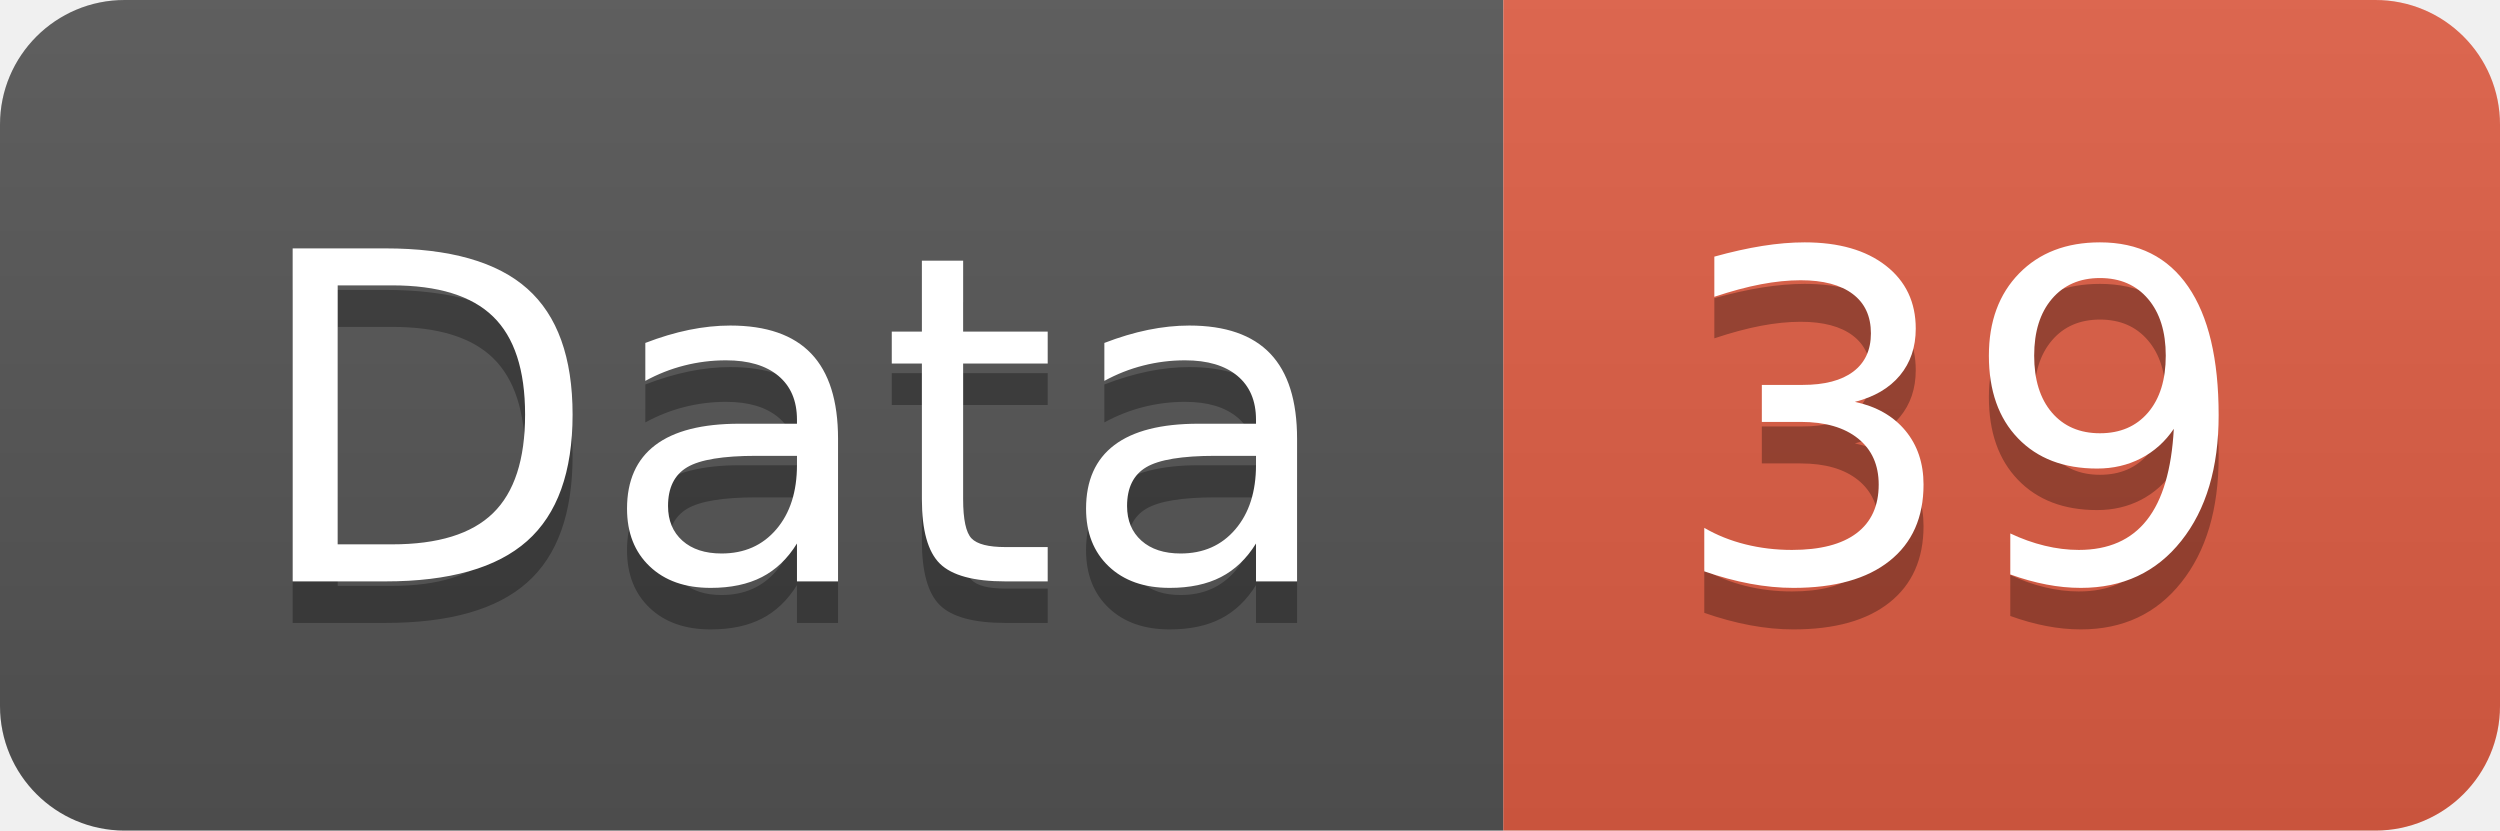
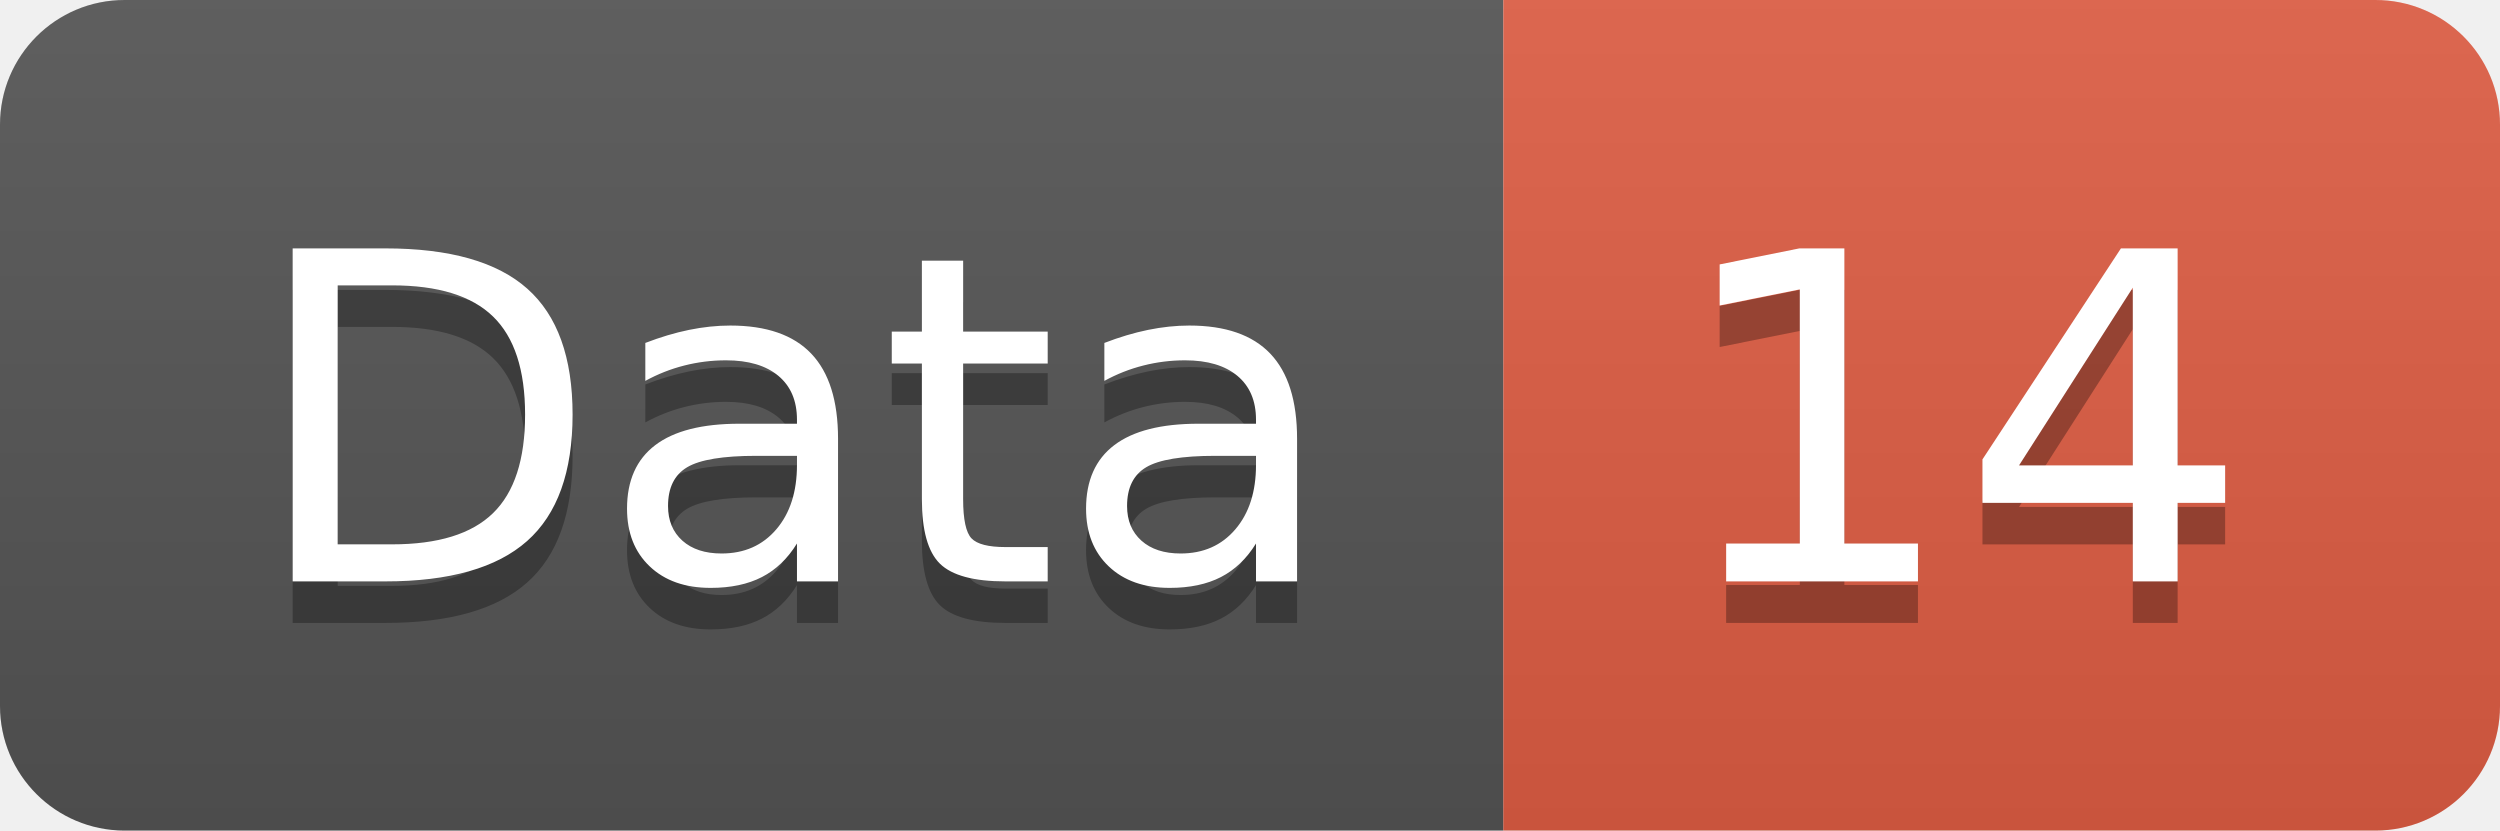
<svg xmlns="http://www.w3.org/2000/svg" width="60.2" height="20">
  <linearGradient id="smooth" x2="0" y2="100%">
    <stop offset="0" stop-color="#bbb" stop-opacity=".1" />
    <stop offset="1" stop-opacity=".1" />
  </linearGradient>
  <clipPath id="round">
    <rect width="60.2" height="20" rx="3" fill="#fff" />
  </clipPath>
  <g clip-path="url(#round)">
    <rect width="36.2" height="20" fill="#555" />
    <rect x="36.2" width="24.0" height="20" fill="#e05d44" />
    <rect width="60.2" height="20" fill="url(#smooth)" />
  </g>
  <g fill="#fff" text-anchor="middle" font-family="DejaVu Sans,Verdana,Geneva,sans-serif" font-size="110">
    <text x="191.0" y="150" fill="#010101" fill-opacity=".3" transform="scale(0.1)" textLength="262.0" lengthAdjust="spacing">Data</text>
    <text x="191.0" y="140" transform="scale(0.1)" textLength="262.0" lengthAdjust="spacing">Data</text>
-     <text x="472.0" y="150" fill="#010101" fill-opacity=".3" transform="scale(0.1)" textLength="140.0" lengthAdjust="spacing">39</text>
-     <text x="472.0" y="140" transform="scale(0.1)" textLength="140.0" lengthAdjust="spacing">39</text>
+     <text x="472.0" y="150" fill="#010101" fill-opacity=".3" transform="scale(0.1)" textLength="140.0" lengthAdjust="spacing">14</text>
+     <text x="472.0" y="140" transform="scale(0.1)" textLength="140.0" lengthAdjust="spacing">14</text>
  </g>
</svg>
